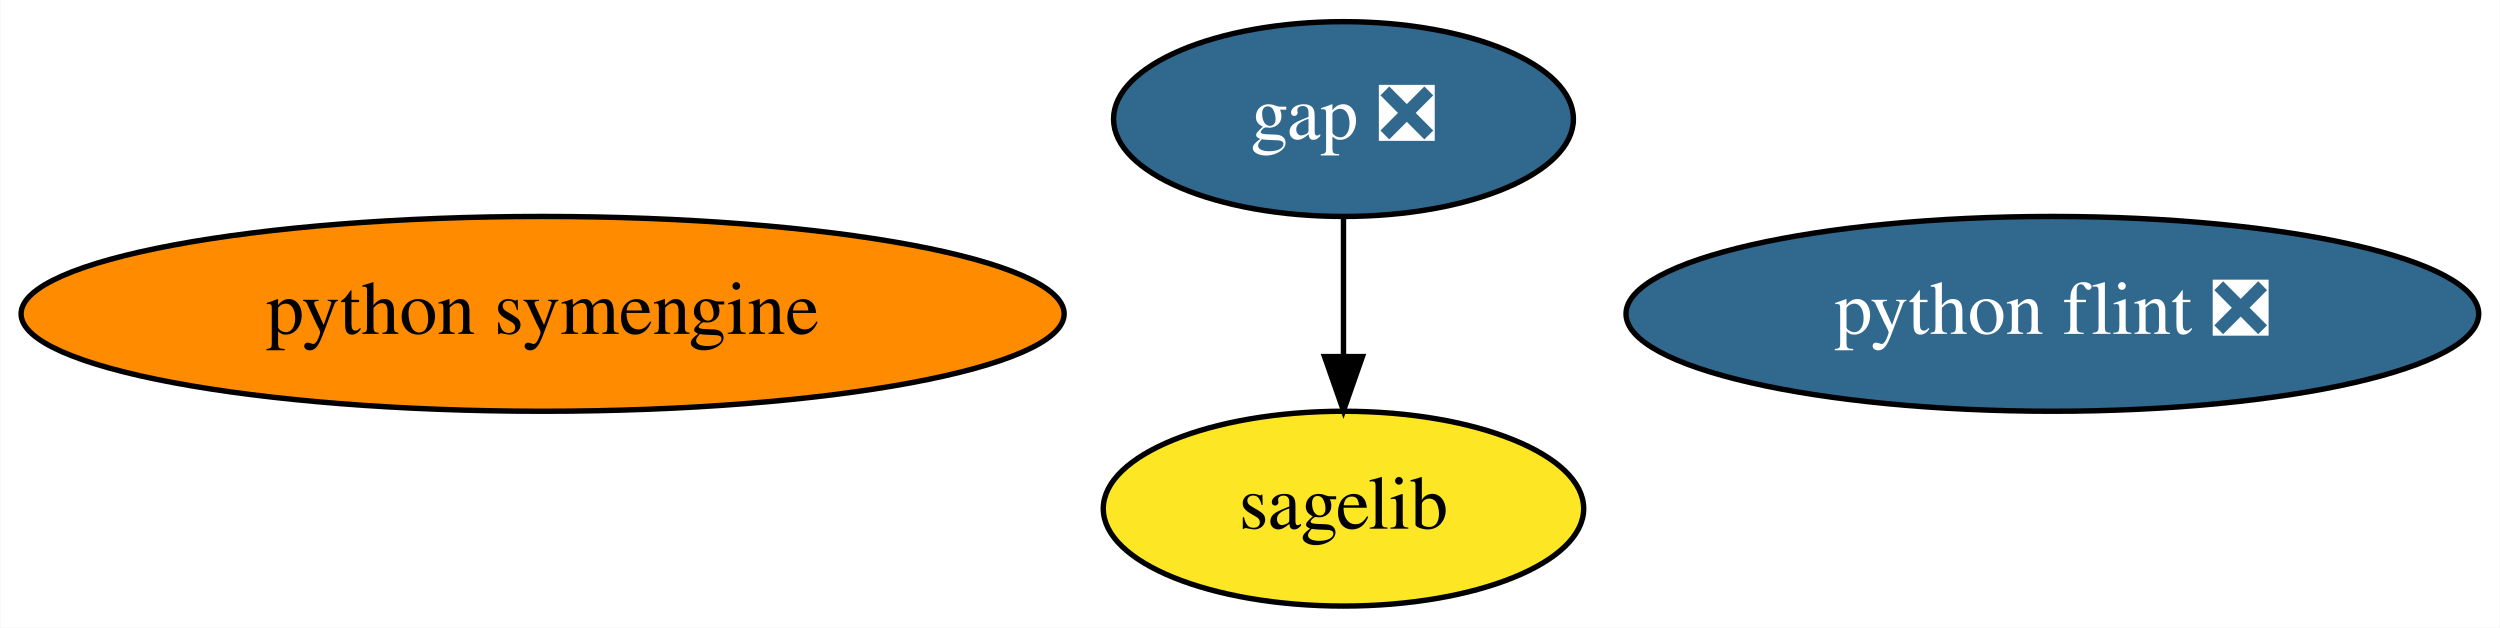
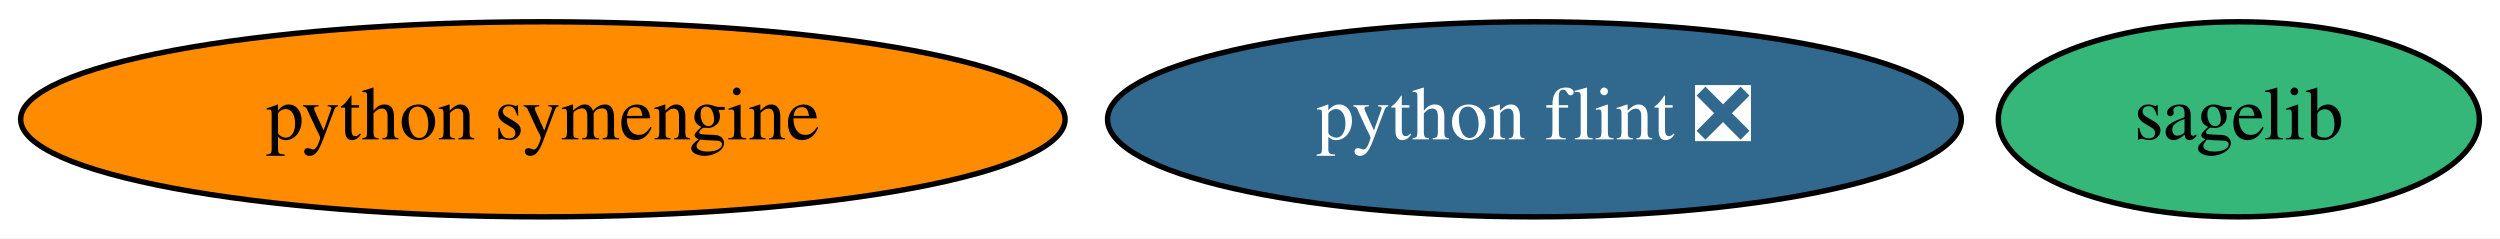
- <svg xmlns="http://www.w3.org/2000/svg" xmlns:xlink="http://www.w3.org/1999/xlink" width="462pt" height="116pt" viewBox="0.00 0.00 461.83 116.00">
-   <g id="graph0" class="graph" transform="scale(1 1) rotate(0) translate(4 112)">
-     <polygon fill="white" stroke="none" points="-4,4 -4,-112 457.83,-112 457.83,4 -4,4" />
+ <svg xmlns="http://www.w3.org/2000/svg" xmlns:xlink="http://www.w3.org/1999/xlink" width="461pt" height="44pt" viewBox="0.00 0.00 461.39 44.00">
+   <g id="graph0" class="graph" transform="scale(1 1) rotate(0) translate(4 40)">
+     <polygon fill="white" stroke="none" points="-4,4 -4,-40 457.39,-40 457.39,4 -4,4" />
    <g id="node1" class="node">
      <g id="a_node1">
-         <a xlink:href="https://github.com/conda-forge/gap-feedstock/pull/60" xlink:title="gap ❎">
-           <ellipse fill="#31688e" stroke="black" cx="244.19" cy="-90" rx="42.49" ry="18" />
-           <text text-anchor="middle" x="244.19" y="-86.3" font-family="Times,serif" font-size="14.00" fill="white">gap ❎</text>
+         <a xlink:href="https://github.com/conda-forge/python-symengine-feedstock" xlink:title="python symengine">
+           <ellipse fill="#ff8c00" stroke="black" cx="96.19" cy="-18" rx="96.38" ry="18" />
+           <text text-anchor="middle" x="96.19" y="-14.3" font-family="Times,serif" font-size="14.00">python symengine</text>
+         </a>
+       </g>
+     </g>
+     <g id="node2" class="node">
+       <g id="a_node2">
+         <a xlink:href="https://github.com/conda-forge/sagelib-feedstock" xlink:title="sagelib">
+           <ellipse fill="#35b779" stroke="black" cx="409.19" cy="-18" rx="44.39" ry="18" />
+           <text text-anchor="middle" x="409.19" y="-14.3" font-family="Times,serif" font-size="14.00">sagelib</text>
        </a>
      </g>
    </g>
    <g id="node3" class="node">
      <g id="a_node3">
-         <a xlink:href="https://github.com/conda-forge/sagelib-feedstock" xlink:title="sagelib">
-           <ellipse fill="#fde725" stroke="black" cx="244.19" cy="-18" rx="44.39" ry="18" />
-           <text text-anchor="middle" x="244.19" y="-14.3" font-family="Times,serif" font-size="14.00">sagelib</text>
-         </a>
-       </g>
-     </g>
-     <g id="edge1" class="edge">
-       <path fill="none" stroke="black" d="M244.19,-71.7C244.19,-63.98 244.19,-54.71 244.19,-46.11" />
-       <polygon fill="black" stroke="black" points="247.69,-46.1 244.19,-36.1 240.69,-46.1 247.69,-46.1" />
-     </g>
-     <g id="node2" class="node">
-       <g id="a_node2">
-         <a xlink:href="https://github.com/conda-forge/python-symengine-feedstock" xlink:title="python symengine">
-           <ellipse fill="#ff8c00" stroke="black" cx="96.19" cy="-54" rx="96.38" ry="18" />
-           <text text-anchor="middle" x="96.19" y="-50.3" font-family="Times,serif" font-size="14.00">python symengine</text>
-         </a>
-       </g>
-     </g>
-     <g id="node4" class="node">
-       <g id="a_node4">
        <a xlink:href="https://github.com/conda-forge/python-flint-feedstock/pull/21" xlink:title="python flint ❎">
-           <ellipse fill="#31688e" stroke="black" cx="375.19" cy="-54" rx="78.79" ry="18" />
-           <text text-anchor="middle" x="375.19" y="-50.3" font-family="Times,serif" font-size="14.00" fill="white">python flint ❎</text>
+           <ellipse fill="#31688e" stroke="black" cx="279.19" cy="-18" rx="78.79" ry="18" />
+           <text text-anchor="middle" x="279.19" y="-14.3" font-family="Times,serif" font-size="14.00" fill="white">python flint ❎</text>
        </a>
      </g>
    </g>
  </g>
</svg>
